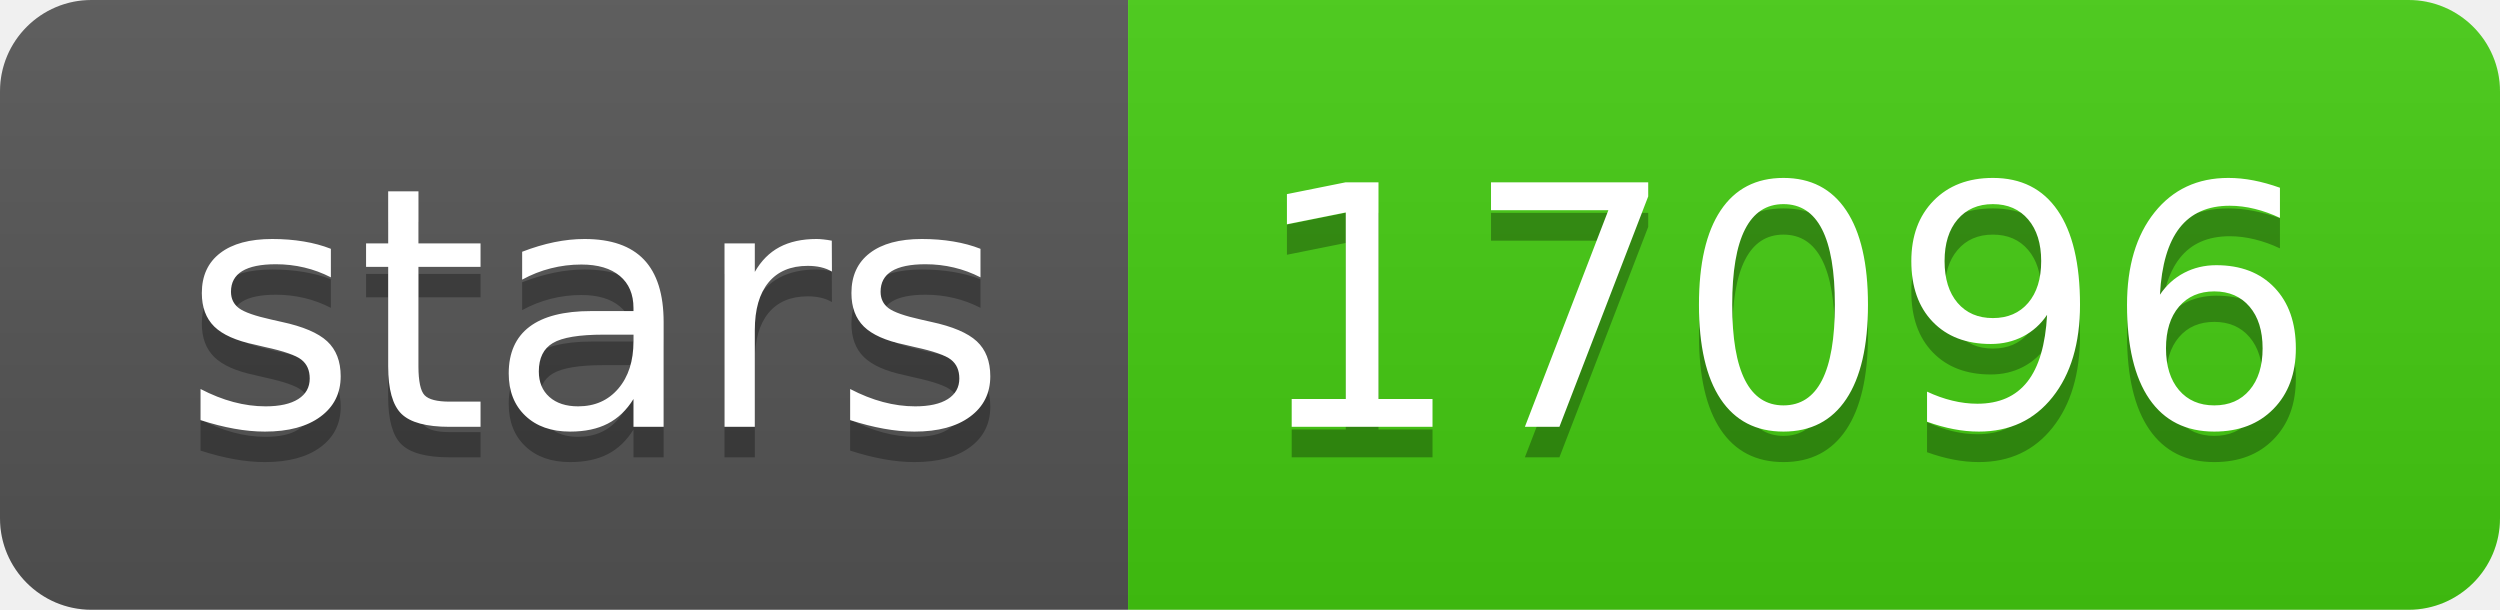
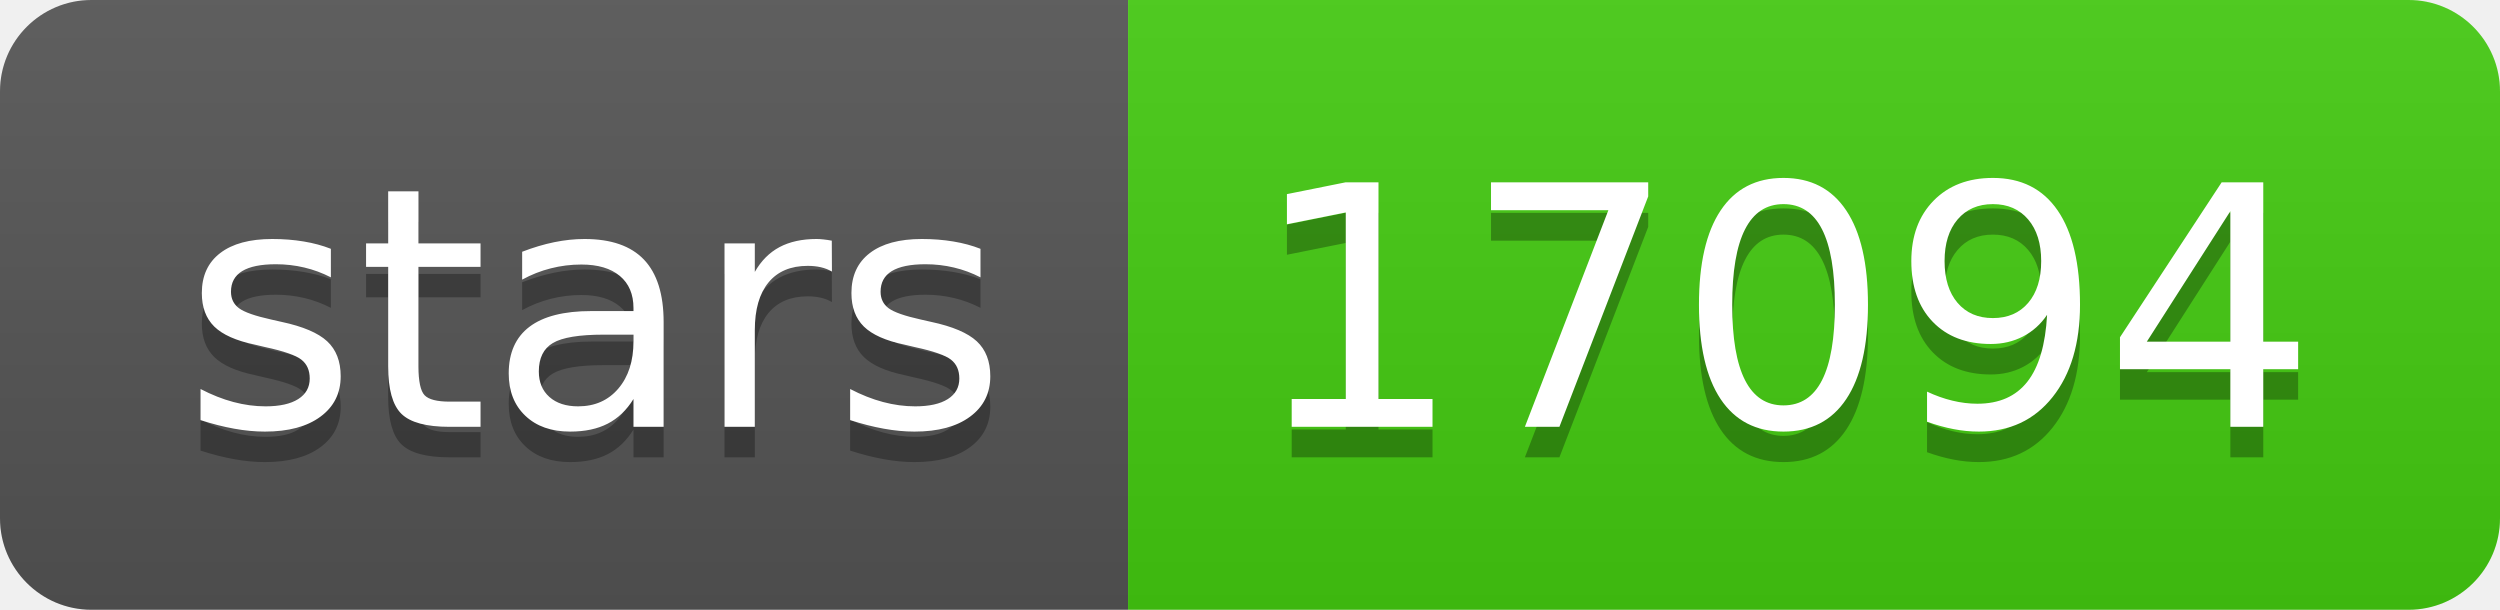
- <svg xmlns="http://www.w3.org/2000/svg" width="82" height="20" role="img" aria-label="stars: 17096">
+ <svg xmlns="http://www.w3.org/2000/svg" width="82" height="20" role="img" aria-label="stars: 17094">
  <linearGradient id="s" x2="0" y2="100%">
    <stop offset="0" stop-color="#bbb" stop-opacity=".1" />
    <stop offset="1" stop-opacity=".1" />
  </linearGradient>
  <clipPath id="r">
    <rect width="82" height="20" rx="3" fill="#fff" />
  </clipPath>
  <g clip-path="url(#r)">
    <rect width="37" height="20" fill="#555" />
    <rect x="37" width="45" height="20" fill="#4c1" />
    <rect width="82" height="20" fill="url(#s)" />
  </g>
  <g fill="#fff" text-anchor="middle" font-family="Verdana,Geneva,DejaVu Sans,sans-serif" text-rendering="geometricPrecision" font-size="110">
    <text aria-hidden="true" x="195" y="150" fill="#010101" fill-opacity=".3" transform="scale(.1)" textLength="270">stars</text>
    <text x="195" y="140" transform="scale(.1)" fill="#fff" textLength="270">stars</text>
-     <text aria-hidden="true" x="585" y="150" fill="#010101" fill-opacity=".3" transform="scale(.1)" textLength="350">17096</text>
-     <text x="585" y="140" transform="scale(.1)" fill="#fff" textLength="350">17096</text>
+     <text aria-hidden="true" x="585" y="150" fill="#010101" fill-opacity=".3" transform="scale(.1)" textLength="350">17094</text>
+     <text x="585" y="140" transform="scale(.1)" fill="#fff" textLength="350">17094</text>
  </g>
</svg>
